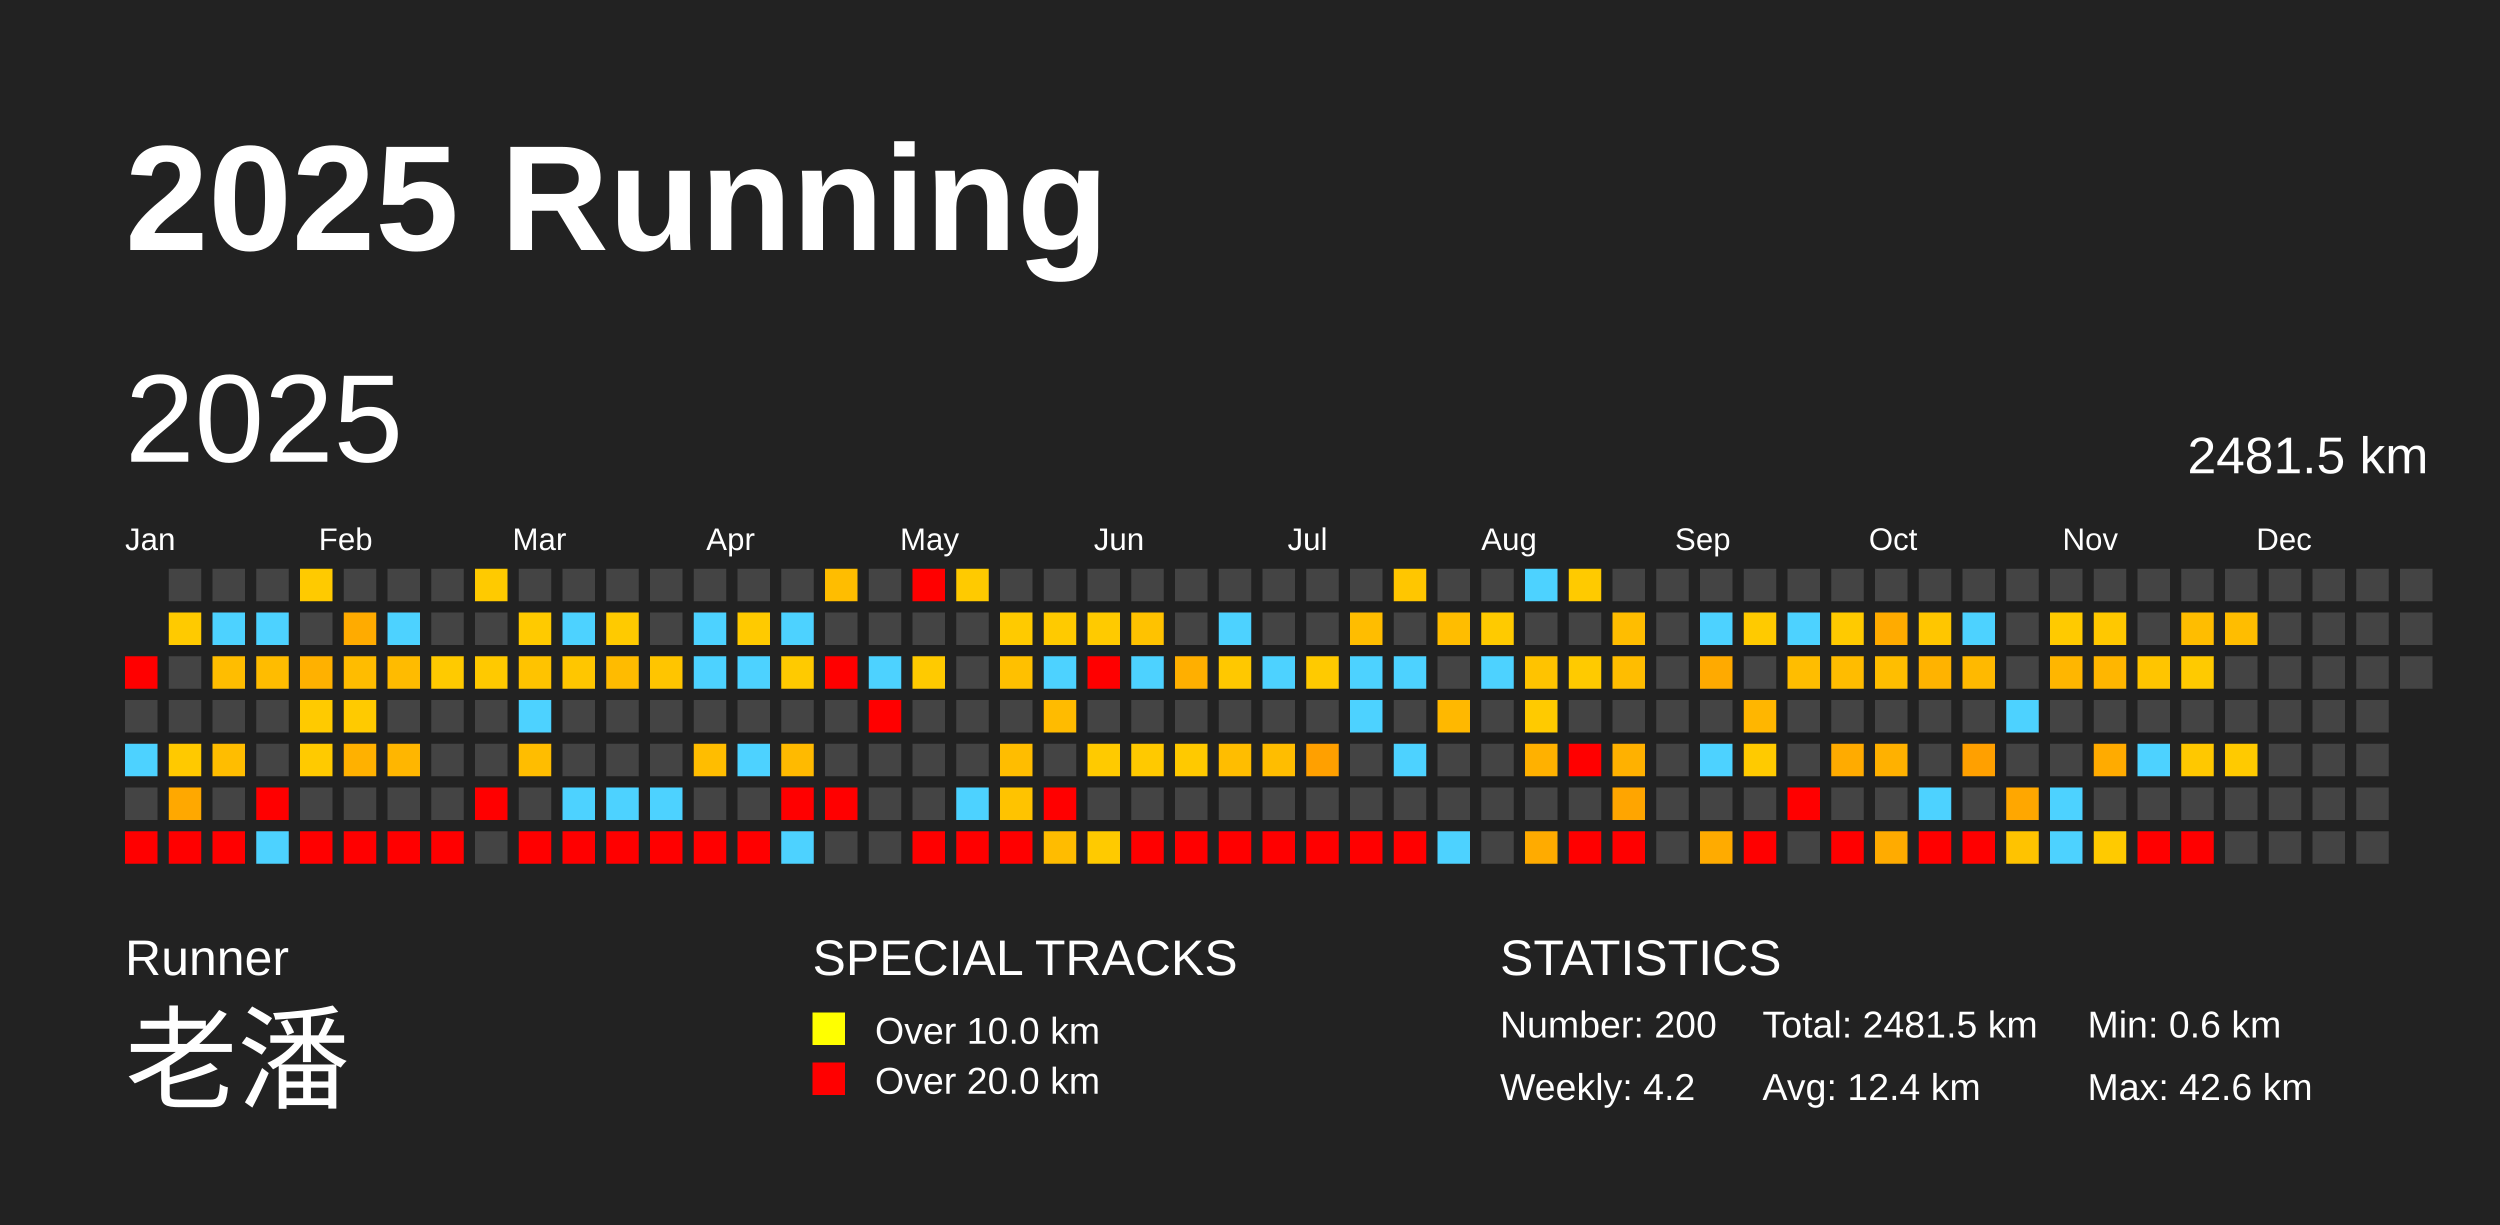
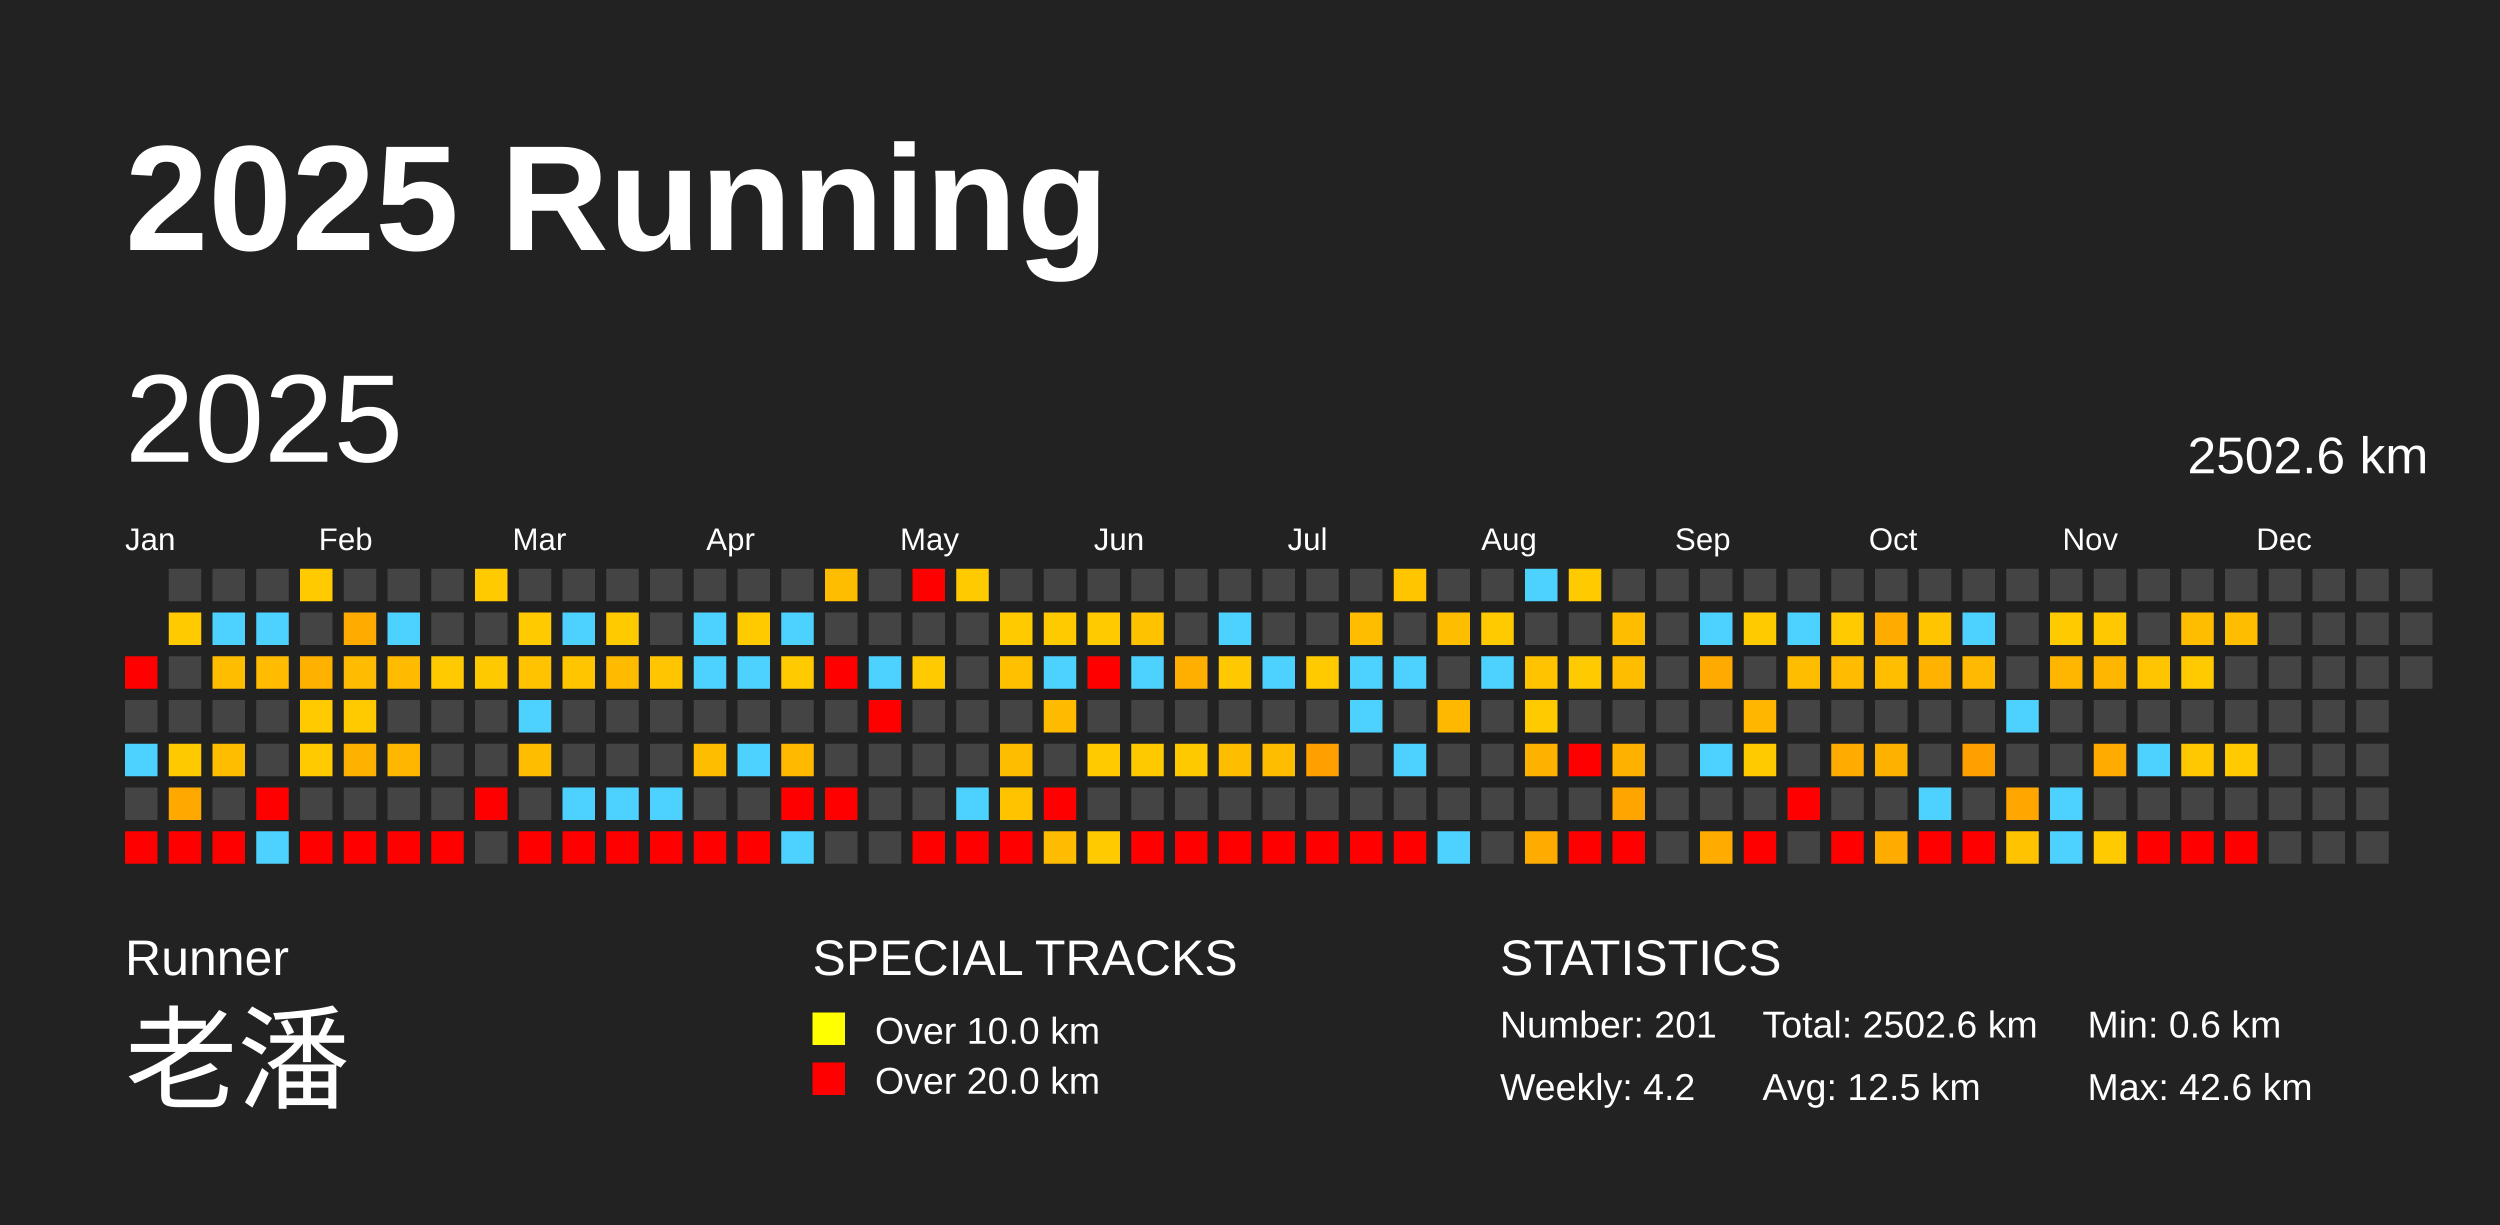
<svg xmlns="http://www.w3.org/2000/svg" baseProfile="full" height="98mm" version="1.1" viewBox="0,0,200,98" width="200mm">
  <defs />
  <rect fill="#222222" height="98" width="200" x="0" y="0" />
  <text fill="#FFFFFF" style="font-size:12px; font-family:Arial; font-weight:bold;" x="10" y="20">2025 Running</text>
  <text fill="#FFFFFF" style="font-size:4px; font-family:Arial" x="10" y="78">Runner</text>
  <text fill="#FFFFFF" style="font-size:9px; font-family:Arial" x="10" y="88">老潘</text>
  <text fill="#FFFFFF" style="font-size:4px; font-family:Arial" x="65" y="78">SPECIAL TRACKS</text>
  <rect fill="yellow" height="2.6" width="2.6" x="65" y="81" />
  <text fill="#FFFFFF" style="font-size:3px; font-family:Arial" x="70" y="83.5">Over 10.0 km</text>
  <rect fill="red" height="2.6" width="2.6" x="65" y="85" />
  <text fill="#FFFFFF" style="font-size:3px; font-family:Arial" x="70" y="87.5">Over 20.0 km</text>
  <text fill="#FFFFFF" style="font-size:4px; font-family:Arial" x="120" y="78">STATISTICS</text>
-   <text fill="#FFFFFF" style="font-size:3px; font-family:Arial" x="120" y="83">Number: 200</text>
+   <text fill="#FFFFFF" style="font-size:3px; font-family:Arial" x="120" y="83">Number: 201</text>
  <text fill="#FFFFFF" style="font-size:3px; font-family:Arial" x="120" y="88">Weekly: 4.2</text>
-   <text fill="#FFFFFF" style="font-size:3px; font-family:Arial" x="141" y="83">Total: 2481.5 km</text>
-   <text fill="#FFFFFF" style="font-size:3px; font-family:Arial" x="141" y="88">Avg: 12.4 km</text>
+   <text fill="#FFFFFF" style="font-size:3px; font-family:Arial" x="141" y="83">Total: 2502.6 km</text>
+   <text fill="#FFFFFF" style="font-size:3px; font-family:Arial" x="141" y="88">Avg: 12.5 km</text>
  <text fill="#FFFFFF" style="font-size:3px; font-family:Arial" x="167" y="83">Min: 0.6 km</text>
  <text fill="#FFFFFF" style="font-size:3px; font-family:Arial" x="167" y="88">Max: 42.6 km</text>
  <text dominant-baseline="hanging" fill="#FFFFFF" style="font-size:10.0px; font-family:Arial;" x="10" y="30">2025</text>
-   <text dominant-baseline="hanging" fill="#FFFFFF" style="font-size:4.125px; font-family:Arial;" x="175" y="35">2481.5 km</text>
+   <text dominant-baseline="hanging" fill="#FFFFFF" style="font-size:4.125px; font-family:Arial;" x="175" y="35">2502.6 km</text>
  <text fill="#FFFFFF" style="font-size:2.5px; font-family:Arial" x="10.0" y="44">Jan</text>
  <text fill="#FFFFFF" style="font-size:2.5px; font-family:Arial" x="25.5" y="44">Feb</text>
  <text fill="#FFFFFF" style="font-size:2.5px; font-family:Arial" x="41.0" y="44">Mar</text>
  <text fill="#FFFFFF" style="font-size:2.5px; font-family:Arial" x="56.5" y="44">Apr</text>
  <text fill="#FFFFFF" style="font-size:2.5px; font-family:Arial" x="72.0" y="44">May</text>
  <text fill="#FFFFFF" style="font-size:2.5px; font-family:Arial" x="87.5" y="44">Jun</text>
  <text fill="#FFFFFF" style="font-size:2.5px; font-family:Arial" x="103.0" y="44">Jul</text>
  <text fill="#FFFFFF" style="font-size:2.5px; font-family:Arial" x="118.5" y="44">Aug</text>
  <text fill="#FFFFFF" style="font-size:2.5px; font-family:Arial" x="134.0" y="44">Sep</text>
  <text fill="#FFFFFF" style="font-size:2.5px; font-family:Arial" x="149.5" y="44">Oct</text>
  <text fill="#FFFFFF" style="font-size:2.5px; font-family:Arial" x="165.0" y="44">Nov</text>
  <text fill="#FFFFFF" style="font-size:2.5px; font-family:Arial" x="180.5" y="44">Dec</text>
  <rect fill="red" height="2.6" width="2.6" x="10.0" y="52.5" />
  <rect fill="#444444" height="2.6" width="2.6" x="10.0" y="56.0" />
  <rect fill="#4dd2ff" height="2.6" width="2.6" x="10.0" y="59.5" />
  <rect fill="#444444" height="2.6" width="2.6" x="10.0" y="63.0" />
  <rect fill="red" height="2.6" width="2.6" x="10.0" y="66.5" />
  <rect fill="#444444" height="2.6" width="2.6" x="13.5" y="45.5" />
  <rect fill="#ffca00" height="2.6" width="2.6" x="13.5" y="49.0" />
  <rect fill="#444444" height="2.6" width="2.6" x="13.5" y="52.5" />
  <rect fill="#444444" height="2.6" width="2.6" x="13.5" y="56.0" />
  <rect fill="#ffc900" height="2.6" width="2.6" x="13.5" y="59.5" />
  <rect fill="#ffa800" height="2.6" width="2.6" x="13.5" y="63.0" />
  <rect fill="red" height="2.6" width="2.6" x="13.5" y="66.5" />
  <rect fill="#444444" height="2.6" width="2.6" x="17.0" y="45.5" />
  <rect fill="#4dd2ff" height="2.6" width="2.6" x="17.0" y="49.0" />
  <rect fill="#ffbd00" height="2.6" width="2.6" x="17.0" y="52.5" />
  <rect fill="#444444" height="2.6" width="2.6" x="17.0" y="56.0" />
  <rect fill="#ffbd00" height="2.6" width="2.6" x="17.0" y="59.5" />
  <rect fill="#444444" height="2.6" width="2.6" x="17.0" y="63.0" />
  <rect fill="red" height="2.6" width="2.6" x="17.0" y="66.5" />
  <rect fill="#444444" height="2.6" width="2.6" x="20.5" y="45.5" />
  <rect fill="#4dd2ff" height="2.6" width="2.6" x="20.5" y="49.0" />
  <rect fill="#ffbc00" height="2.6" width="2.6" x="20.5" y="52.5" />
  <rect fill="#444444" height="2.6" width="2.6" x="20.5" y="56.0" />
  <rect fill="#444444" height="2.6" width="2.6" x="20.5" y="59.5" />
  <rect fill="red" height="2.6" width="2.6" x="20.5" y="63.0" />
  <rect fill="#4dd2ff" height="2.6" width="2.6" x="20.5" y="66.5" />
  <rect fill="#ffca00" height="2.6" width="2.6" x="24.0" y="45.5" />
  <rect fill="#444444" height="2.6" width="2.6" x="24.0" y="49.0" />
  <rect fill="#ffb100" height="2.6" width="2.6" x="24.0" y="52.5" />
  <rect fill="#ffca00" height="2.6" width="2.6" x="24.0" y="56.0" />
  <rect fill="#ffca00" height="2.6" width="2.6" x="24.0" y="59.5" />
  <rect fill="#444444" height="2.6" width="2.6" x="24.0" y="63.0" />
  <rect fill="red" height="2.6" width="2.6" x="24.0" y="66.5" />
  <rect fill="#444444" height="2.6" width="2.6" x="27.5" y="45.5" />
  <rect fill="#ffab00" height="2.6" width="2.6" x="27.5" y="49.0" />
  <rect fill="#ffbc00" height="2.6" width="2.6" x="27.5" y="52.5" />
  <rect fill="#ffca00" height="2.6" width="2.6" x="27.5" y="56.0" />
  <rect fill="#ffb100" height="2.6" width="2.6" x="27.5" y="59.5" />
  <rect fill="#444444" height="2.6" width="2.6" x="27.5" y="63.0" />
  <rect fill="red" height="2.6" width="2.6" x="27.5" y="66.5" />
  <rect fill="#444444" height="2.6" width="2.6" x="31.0" y="45.5" />
  <rect fill="#4dd2ff" height="2.6" width="2.6" x="31.0" y="49.0" />
  <rect fill="#ffbb00" height="2.6" width="2.6" x="31.0" y="52.5" />
  <rect fill="#444444" height="2.6" width="2.6" x="31.0" y="56.0" />
  <rect fill="#ffb600" height="2.6" width="2.6" x="31.0" y="59.5" />
  <rect fill="#444444" height="2.6" width="2.6" x="31.0" y="63.0" />
  <rect fill="red" height="2.6" width="2.6" x="31.0" y="66.5" />
  <rect fill="#444444" height="2.6" width="2.6" x="34.5" y="45.5" />
  <rect fill="#444444" height="2.6" width="2.6" x="34.5" y="49.0" />
  <rect fill="#ffca00" height="2.6" width="2.6" x="34.5" y="52.5" />
  <rect fill="#444444" height="2.6" width="2.6" x="34.5" y="56.0" />
  <rect fill="#444444" height="2.6" width="2.6" x="34.5" y="59.5" />
  <rect fill="#444444" height="2.6" width="2.6" x="34.5" y="63.0" />
  <rect fill="red" height="2.6" width="2.6" x="34.5" y="66.5" />
  <rect fill="#ffca00" height="2.6" width="2.6" x="38.0" y="45.5" />
  <rect fill="#444444" height="2.6" width="2.6" x="38.0" y="49.0" />
  <rect fill="#ffc900" height="2.6" width="2.6" x="38.0" y="52.5" />
  <rect fill="#444444" height="2.6" width="2.6" x="38.0" y="56.0" />
  <rect fill="#444444" height="2.6" width="2.6" x="38.0" y="59.5" />
  <rect fill="red" height="2.6" width="2.6" x="38.0" y="63.0" />
  <rect fill="#444444" height="2.6" width="2.6" x="38.0" y="66.5" />
  <rect fill="#444444" height="2.6" width="2.6" x="41.5" y="45.5" />
  <rect fill="#ffca00" height="2.6" width="2.6" x="41.5" y="49.0" />
  <rect fill="#ffc300" height="2.6" width="2.6" x="41.5" y="52.5" />
  <rect fill="#4dd2ff" height="2.6" width="2.6" x="41.5" y="56.0" />
  <rect fill="#ffbd00" height="2.6" width="2.6" x="41.5" y="59.5" />
  <rect fill="#444444" height="2.6" width="2.6" x="41.5" y="63.0" />
  <rect fill="red" height="2.6" width="2.6" x="41.5" y="66.5" />
  <rect fill="#444444" height="2.6" width="2.6" x="45.0" y="45.5" />
  <rect fill="#4dd2ff" height="2.6" width="2.6" x="45.0" y="49.0" />
  <rect fill="#ffc600" height="2.6" width="2.6" x="45.0" y="52.5" />
  <rect fill="#444444" height="2.6" width="2.6" x="45.0" y="56.0" />
  <rect fill="#444444" height="2.6" width="2.6" x="45.0" y="59.5" />
  <rect fill="#4dd2ff" height="2.6" width="2.6" x="45.0" y="63.0" />
  <rect fill="red" height="2.6" width="2.6" x="45.0" y="66.5" />
  <rect fill="#444444" height="2.6" width="2.6" x="48.5" y="45.5" />
  <rect fill="#ffca00" height="2.6" width="2.6" x="48.5" y="49.0" />
  <rect fill="#ffbb00" height="2.6" width="2.6" x="48.5" y="52.5" />
  <rect fill="#444444" height="2.6" width="2.6" x="48.5" y="56.0" />
  <rect fill="#444444" height="2.6" width="2.6" x="48.5" y="59.5" />
  <rect fill="#4dd2ff" height="2.6" width="2.6" x="48.5" y="63.0" />
  <rect fill="red" height="2.6" width="2.6" x="48.5" y="66.5" />
  <rect fill="#444444" height="2.6" width="2.6" x="52.0" y="45.5" />
  <rect fill="#444444" height="2.6" width="2.6" x="52.0" y="49.0" />
  <rect fill="#ffc500" height="2.6" width="2.6" x="52.0" y="52.5" />
  <rect fill="#444444" height="2.6" width="2.6" x="52.0" y="56.0" />
  <rect fill="#444444" height="2.6" width="2.6" x="52.0" y="59.5" />
  <rect fill="#4dd2ff" height="2.6" width="2.6" x="52.0" y="63.0" />
  <rect fill="red" height="2.6" width="2.6" x="52.0" y="66.5" />
  <rect fill="#444444" height="2.6" width="2.6" x="55.5" y="45.5" />
  <rect fill="#4dd2ff" height="2.6" width="2.6" x="55.5" y="49.0" />
  <rect fill="#4dd2ff" height="2.6" width="2.6" x="55.5" y="52.5" />
  <rect fill="#444444" height="2.6" width="2.6" x="55.5" y="56.0" />
  <rect fill="#ffbd00" height="2.6" width="2.6" x="55.5" y="59.5" />
  <rect fill="#444444" height="2.6" width="2.6" x="55.5" y="63.0" />
  <rect fill="red" height="2.6" width="2.6" x="55.5" y="66.5" />
  <rect fill="#444444" height="2.6" width="2.6" x="59.0" y="45.5" />
  <rect fill="#ffca00" height="2.6" width="2.6" x="59.0" y="49.0" />
  <rect fill="#4dd2ff" height="2.6" width="2.6" x="59.0" y="52.5" />
  <rect fill="#444444" height="2.6" width="2.6" x="59.0" y="56.0" />
  <rect fill="#4dd2ff" height="2.6" width="2.6" x="59.0" y="59.5" />
  <rect fill="#444444" height="2.6" width="2.6" x="59.0" y="63.0" />
  <rect fill="red" height="2.6" width="2.6" x="59.0" y="66.5" />
  <rect fill="#444444" height="2.6" width="2.6" x="62.5" y="45.5" />
  <rect fill="#4dd2ff" height="2.6" width="2.6" x="62.5" y="49.0" />
  <rect fill="#ffca00" height="2.6" width="2.6" x="62.5" y="52.5" />
  <rect fill="#444444" height="2.6" width="2.6" x="62.5" y="56.0" />
  <rect fill="#ffba00" height="2.6" width="2.6" x="62.5" y="59.5" />
  <rect fill="red" height="2.6" width="2.6" x="62.5" y="63.0" />
  <rect fill="#4dd2ff" height="2.6" width="2.6" x="62.5" y="66.5" />
  <rect fill="#ffbd00" height="2.6" width="2.6" x="66.0" y="45.5" />
  <rect fill="#444444" height="2.6" width="2.6" x="66.0" y="49.0" />
  <rect fill="red" height="2.6" width="2.6" x="66.0" y="52.5" />
  <rect fill="#444444" height="2.6" width="2.6" x="66.0" y="56.0" />
  <rect fill="#444444" height="2.6" width="2.6" x="66.0" y="59.5" />
  <rect fill="red" height="2.6" width="2.6" x="66.0" y="63.0" />
  <rect fill="#444444" height="2.6" width="2.6" x="66.0" y="66.5" />
  <rect fill="#444444" height="2.6" width="2.6" x="69.5" y="45.5" />
  <rect fill="#444444" height="2.6" width="2.6" x="69.5" y="49.0" />
  <rect fill="#4dd2ff" height="2.6" width="2.6" x="69.5" y="52.5" />
  <rect fill="red" height="2.6" width="2.6" x="69.5" y="56.0" />
  <rect fill="#444444" height="2.6" width="2.6" x="69.5" y="59.5" />
  <rect fill="#444444" height="2.6" width="2.6" x="69.5" y="63.0" />
  <rect fill="#444444" height="2.6" width="2.6" x="69.5" y="66.5" />
  <rect fill="red" height="2.6" width="2.6" x="73.0" y="45.5" />
  <rect fill="#444444" height="2.6" width="2.6" x="73.0" y="49.0" />
  <rect fill="#ffca00" height="2.6" width="2.6" x="73.0" y="52.5" />
  <rect fill="#444444" height="2.6" width="2.6" x="73.0" y="56.0" />
  <rect fill="#444444" height="2.6" width="2.6" x="73.0" y="59.5" />
  <rect fill="#444444" height="2.6" width="2.6" x="73.0" y="63.0" />
  <rect fill="red" height="2.6" width="2.6" x="73.0" y="66.5" />
  <rect fill="#ffca00" height="2.6" width="2.6" x="76.5" y="45.5" />
  <rect fill="#444444" height="2.6" width="2.6" x="76.5" y="49.0" />
  <rect fill="#444444" height="2.6" width="2.6" x="76.5" y="52.5" />
  <rect fill="#444444" height="2.6" width="2.6" x="76.5" y="56.0" />
  <rect fill="#444444" height="2.6" width="2.6" x="76.5" y="59.5" />
  <rect fill="#4dd2ff" height="2.6" width="2.6" x="76.5" y="63.0" />
  <rect fill="red" height="2.6" width="2.6" x="76.5" y="66.5" />
  <rect fill="#444444" height="2.6" width="2.6" x="80.0" y="45.5" />
  <rect fill="#ffca00" height="2.6" width="2.6" x="80.0" y="49.0" />
  <rect fill="#ffc000" height="2.6" width="2.6" x="80.0" y="52.5" />
  <rect fill="#444444" height="2.6" width="2.6" x="80.0" y="56.0" />
  <rect fill="#ffbd00" height="2.6" width="2.6" x="80.0" y="59.5" />
  <rect fill="#ffc300" height="2.6" width="2.6" x="80.0" y="63.0" />
  <rect fill="red" height="2.6" width="2.6" x="80.0" y="66.5" />
  <rect fill="#444444" height="2.6" width="2.6" x="83.5" y="45.5" />
  <rect fill="#ffca00" height="2.6" width="2.6" x="83.5" y="49.0" />
  <rect fill="#4dd2ff" height="2.6" width="2.6" x="83.5" y="52.5" />
  <rect fill="#ffbb00" height="2.6" width="2.6" x="83.5" y="56.0" />
  <rect fill="#444444" height="2.6" width="2.6" x="83.5" y="59.5" />
  <rect fill="red" height="2.6" width="2.6" x="83.5" y="63.0" />
  <rect fill="#ffbc00" height="2.6" width="2.6" x="83.5" y="66.5" />
  <rect fill="#444444" height="2.6" width="2.6" x="87.0" y="45.5" />
  <rect fill="#ffca00" height="2.6" width="2.6" x="87.0" y="49.0" />
  <rect fill="red" height="2.6" width="2.6" x="87.0" y="52.5" />
  <rect fill="#444444" height="2.6" width="2.6" x="87.0" y="56.0" />
  <rect fill="#ffca00" height="2.6" width="2.6" x="87.0" y="59.5" />
  <rect fill="#444444" height="2.6" width="2.6" x="87.0" y="63.0" />
  <rect fill="#ffca00" height="2.6" width="2.6" x="87.0" y="66.5" />
  <rect fill="#444444" height="2.6" width="2.6" x="90.5" y="45.5" />
  <rect fill="#ffc200" height="2.6" width="2.6" x="90.5" y="49.0" />
  <rect fill="#4dd2ff" height="2.6" width="2.6" x="90.5" y="52.5" />
  <rect fill="#444444" height="2.6" width="2.6" x="90.5" y="56.0" />
  <rect fill="#ffc900" height="2.6" width="2.6" x="90.5" y="59.5" />
  <rect fill="#444444" height="2.6" width="2.6" x="90.5" y="63.0" />
  <rect fill="red" height="2.6" width="2.6" x="90.5" y="66.5" />
  <rect fill="#444444" height="2.6" width="2.6" x="94.0" y="45.5" />
  <rect fill="#444444" height="2.6" width="2.6" x="94.0" y="49.0" />
  <rect fill="#ffaf00" height="2.6" width="2.6" x="94.0" y="52.5" />
  <rect fill="#444444" height="2.6" width="2.6" x="94.0" y="56.0" />
  <rect fill="#ffc900" height="2.6" width="2.6" x="94.0" y="59.5" />
  <rect fill="#444444" height="2.6" width="2.6" x="94.0" y="63.0" />
  <rect fill="red" height="2.6" width="2.6" x="94.0" y="66.5" />
  <rect fill="#444444" height="2.6" width="2.6" x="97.5" y="45.5" />
  <rect fill="#4dd2ff" height="2.6" width="2.6" x="97.5" y="49.0" />
  <rect fill="#ffc800" height="2.6" width="2.6" x="97.5" y="52.5" />
  <rect fill="#444444" height="2.6" width="2.6" x="97.5" y="56.0" />
  <rect fill="#ffbd00" height="2.6" width="2.6" x="97.5" y="59.5" />
  <rect fill="#444444" height="2.6" width="2.6" x="97.5" y="63.0" />
  <rect fill="red" height="2.6" width="2.6" x="97.5" y="66.5" />
  <rect fill="#444444" height="2.6" width="2.6" x="101.0" y="45.5" />
  <rect fill="#444444" height="2.6" width="2.6" x="101.0" y="49.0" />
  <rect fill="#4dd2ff" height="2.6" width="2.6" x="101.0" y="52.5" />
  <rect fill="#444444" height="2.6" width="2.6" x="101.0" y="56.0" />
  <rect fill="#ffbd00" height="2.6" width="2.6" x="101.0" y="59.5" />
  <rect fill="#444444" height="2.6" width="2.6" x="101.0" y="63.0" />
  <rect fill="red" height="2.6" width="2.6" x="101.0" y="66.5" />
  <rect fill="#444444" height="2.6" width="2.6" x="104.5" y="45.5" />
  <rect fill="#444444" height="2.6" width="2.6" x="104.5" y="49.0" />
  <rect fill="#ffca00" height="2.6" width="2.6" x="104.5" y="52.5" />
  <rect fill="#444444" height="2.6" width="2.6" x="104.5" y="56.0" />
  <rect fill="#ffa000" height="2.6" width="2.6" x="104.5" y="59.5" />
  <rect fill="#444444" height="2.6" width="2.6" x="104.5" y="63.0" />
  <rect fill="red" height="2.6" width="2.6" x="104.5" y="66.5" />
  <rect fill="#444444" height="2.6" width="2.6" x="108.0" y="45.5" />
  <rect fill="#ffbd00" height="2.6" width="2.6" x="108.0" y="49.0" />
  <rect fill="#4dd2ff" height="2.6" width="2.6" x="108.0" y="52.5" />
  <rect fill="#4dd2ff" height="2.6" width="2.6" x="108.0" y="56.0" />
  <rect fill="#444444" height="2.6" width="2.6" x="108.0" y="59.5" />
  <rect fill="#444444" height="2.6" width="2.6" x="108.0" y="63.0" />
  <rect fill="red" height="2.6" width="2.6" x="108.0" y="66.5" />
  <rect fill="#ffc600" height="2.6" width="2.6" x="111.5" y="45.5" />
  <rect fill="#444444" height="2.6" width="2.6" x="111.5" y="49.0" />
  <rect fill="#4dd2ff" height="2.6" width="2.6" x="111.5" y="52.5" />
  <rect fill="#444444" height="2.6" width="2.6" x="111.5" y="56.0" />
  <rect fill="#4dd2ff" height="2.6" width="2.6" x="111.5" y="59.5" />
  <rect fill="#444444" height="2.6" width="2.6" x="111.5" y="63.0" />
  <rect fill="red" height="2.6" width="2.6" x="111.5" y="66.5" />
  <rect fill="#444444" height="2.6" width="2.6" x="115.0" y="45.5" />
  <rect fill="#ffbd00" height="2.6" width="2.6" x="115.0" y="49.0" />
  <rect fill="#444444" height="2.6" width="2.6" x="115.0" y="52.5" />
  <rect fill="#ffb800" height="2.6" width="2.6" x="115.0" y="56.0" />
  <rect fill="#444444" height="2.6" width="2.6" x="115.0" y="59.5" />
  <rect fill="#444444" height="2.6" width="2.6" x="115.0" y="63.0" />
  <rect fill="#4dd2ff" height="2.6" width="2.6" x="115.0" y="66.5" />
  <rect fill="#444444" height="2.6" width="2.6" x="118.5" y="45.5" />
  <rect fill="#ffca00" height="2.6" width="2.6" x="118.5" y="49.0" />
  <rect fill="#4dd2ff" height="2.6" width="2.6" x="118.5" y="52.5" />
  <rect fill="#444444" height="2.6" width="2.6" x="118.5" y="56.0" />
  <rect fill="#444444" height="2.6" width="2.6" x="118.5" y="59.5" />
  <rect fill="#444444" height="2.6" width="2.6" x="118.5" y="63.0" />
  <rect fill="#444444" height="2.6" width="2.6" x="118.5" y="66.5" />
  <rect fill="#4dd2ff" height="2.6" width="2.6" x="122.0" y="45.5" />
  <rect fill="#444444" height="2.6" width="2.6" x="122.0" y="49.0" />
  <rect fill="#ffc300" height="2.6" width="2.6" x="122.0" y="52.5" />
  <rect fill="#ffca00" height="2.6" width="2.6" x="122.0" y="56.0" />
  <rect fill="#ffb100" height="2.6" width="2.6" x="122.0" y="59.5" />
  <rect fill="#444444" height="2.6" width="2.6" x="122.0" y="63.0" />
  <rect fill="#ffab00" height="2.6" width="2.6" x="122.0" y="66.5" />
  <rect fill="#ffca00" height="2.6" width="2.6" x="125.5" y="45.5" />
  <rect fill="#444444" height="2.6" width="2.6" x="125.5" y="49.0" />
  <rect fill="#ffca00" height="2.6" width="2.6" x="125.5" y="52.5" />
  <rect fill="#444444" height="2.6" width="2.6" x="125.5" y="56.0" />
  <rect fill="red" height="2.6" width="2.6" x="125.5" y="59.5" />
  <rect fill="#444444" height="2.6" width="2.6" x="125.5" y="63.0" />
  <rect fill="red" height="2.6" width="2.6" x="125.5" y="66.5" />
  <rect fill="#444444" height="2.6" width="2.6" x="129.0" y="45.5" />
  <rect fill="#ffbd00" height="2.6" width="2.6" x="129.0" y="49.0" />
  <rect fill="#ffbd00" height="2.6" width="2.6" x="129.0" y="52.5" />
  <rect fill="#444444" height="2.6" width="2.6" x="129.0" y="56.0" />
  <rect fill="#ffb100" height="2.6" width="2.6" x="129.0" y="59.5" />
  <rect fill="#ffa500" height="2.6" width="2.6" x="129.0" y="63.0" />
  <rect fill="red" height="2.6" width="2.6" x="129.0" y="66.5" />
  <rect fill="#444444" height="2.6" width="2.6" x="132.5" y="45.5" />
  <rect fill="#444444" height="2.6" width="2.6" x="132.5" y="49.0" />
  <rect fill="#444444" height="2.6" width="2.6" x="132.5" y="52.5" />
  <rect fill="#444444" height="2.6" width="2.6" x="132.5" y="56.0" />
  <rect fill="#444444" height="2.6" width="2.6" x="132.5" y="59.5" />
  <rect fill="#444444" height="2.6" width="2.6" x="132.5" y="63.0" />
  <rect fill="#444444" height="2.6" width="2.6" x="132.5" y="66.5" />
  <rect fill="#444444" height="2.6" width="2.6" x="136.0" y="45.5" />
  <rect fill="#4dd2ff" height="2.6" width="2.6" x="136.0" y="49.0" />
  <rect fill="#ffaa00" height="2.6" width="2.6" x="136.0" y="52.5" />
  <rect fill="#444444" height="2.6" width="2.6" x="136.0" y="56.0" />
  <rect fill="#4dd2ff" height="2.6" width="2.6" x="136.0" y="59.5" />
  <rect fill="#444444" height="2.6" width="2.6" x="136.0" y="63.0" />
  <rect fill="#ffab00" height="2.6" width="2.6" x="136.0" y="66.5" />
  <rect fill="#444444" height="2.6" width="2.6" x="139.5" y="45.5" />
  <rect fill="#ffca00" height="2.6" width="2.6" x="139.5" y="49.0" />
  <rect fill="#444444" height="2.6" width="2.6" x="139.5" y="52.5" />
  <rect fill="#ffb600" height="2.6" width="2.6" x="139.5" y="56.0" />
  <rect fill="#ffca00" height="2.6" width="2.6" x="139.5" y="59.5" />
  <rect fill="#444444" height="2.6" width="2.6" x="139.5" y="63.0" />
  <rect fill="red" height="2.6" width="2.6" x="139.5" y="66.5" />
  <rect fill="#444444" height="2.6" width="2.6" x="143.0" y="45.5" />
  <rect fill="#4dd2ff" height="2.6" width="2.6" x="143.0" y="49.0" />
  <rect fill="#ffbd00" height="2.6" width="2.6" x="143.0" y="52.5" />
  <rect fill="#444444" height="2.6" width="2.6" x="143.0" y="56.0" />
  <rect fill="#444444" height="2.6" width="2.6" x="143.0" y="59.5" />
  <rect fill="red" height="2.6" width="2.6" x="143.0" y="63.0" />
  <rect fill="#444444" height="2.6" width="2.6" x="143.0" y="66.5" />
  <rect fill="#444444" height="2.6" width="2.6" x="146.5" y="45.5" />
  <rect fill="#ffca00" height="2.6" width="2.6" x="146.5" y="49.0" />
  <rect fill="#ffbc00" height="2.6" width="2.6" x="146.5" y="52.5" />
  <rect fill="#444444" height="2.6" width="2.6" x="146.5" y="56.0" />
  <rect fill="#ffab00" height="2.6" width="2.6" x="146.5" y="59.5" />
  <rect fill="#444444" height="2.6" width="2.6" x="146.5" y="63.0" />
  <rect fill="red" height="2.6" width="2.6" x="146.5" y="66.5" />
  <rect fill="#444444" height="2.6" width="2.6" x="150.0" y="45.5" />
  <rect fill="#ffab00" height="2.6" width="2.6" x="150.0" y="49.0" />
  <rect fill="#ffbe00" height="2.6" width="2.6" x="150.0" y="52.5" />
  <rect fill="#444444" height="2.6" width="2.6" x="150.0" y="56.0" />
  <rect fill="#ffb100" height="2.6" width="2.6" x="150.0" y="59.5" />
  <rect fill="#444444" height="2.6" width="2.6" x="150.0" y="63.0" />
  <rect fill="#ffab00" height="2.6" width="2.6" x="150.0" y="66.5" />
  <rect fill="#444444" height="2.6" width="2.6" x="153.5" y="45.5" />
  <rect fill="#ffc600" height="2.6" width="2.6" x="153.5" y="49.0" />
  <rect fill="#ffb300" height="2.6" width="2.6" x="153.5" y="52.5" />
  <rect fill="#444444" height="2.6" width="2.6" x="153.5" y="56.0" />
  <rect fill="#444444" height="2.6" width="2.6" x="153.5" y="59.5" />
  <rect fill="#4dd2ff" height="2.6" width="2.6" x="153.5" y="63.0" />
  <rect fill="red" height="2.6" width="2.6" x="153.5" y="66.5" />
  <rect fill="#444444" height="2.6" width="2.6" x="157.0" y="45.5" />
  <rect fill="#4dd2ff" height="2.6" width="2.6" x="157.0" y="49.0" />
  <rect fill="#ffb900" height="2.6" width="2.6" x="157.0" y="52.5" />
  <rect fill="#444444" height="2.6" width="2.6" x="157.0" y="56.0" />
  <rect fill="#ffa000" height="2.6" width="2.6" x="157.0" y="59.5" />
  <rect fill="#444444" height="2.6" width="2.6" x="157.0" y="63.0" />
  <rect fill="red" height="2.6" width="2.6" x="157.0" y="66.5" />
  <rect fill="#444444" height="2.6" width="2.6" x="160.5" y="45.5" />
  <rect fill="#444444" height="2.6" width="2.6" x="160.5" y="49.0" />
  <rect fill="#444444" height="2.6" width="2.6" x="160.5" y="52.5" />
  <rect fill="#4dd2ff" height="2.6" width="2.6" x="160.5" y="56.0" />
  <rect fill="#444444" height="2.6" width="2.6" x="160.5" y="59.5" />
  <rect fill="#ffa700" height="2.6" width="2.6" x="160.5" y="63.0" />
  <rect fill="#ffc300" height="2.6" width="2.6" x="160.5" y="66.5" />
  <rect fill="#444444" height="2.6" width="2.6" x="164.0" y="45.5" />
  <rect fill="#ffca00" height="2.6" width="2.6" x="164.0" y="49.0" />
  <rect fill="#ffb600" height="2.6" width="2.6" x="164.0" y="52.5" />
  <rect fill="#444444" height="2.6" width="2.6" x="164.0" y="56.0" />
  <rect fill="#444444" height="2.6" width="2.6" x="164.0" y="59.5" />
  <rect fill="#4dd2ff" height="2.6" width="2.6" x="164.0" y="63.0" />
  <rect fill="#4dd2ff" height="2.6" width="2.6" x="164.0" y="66.5" />
  <rect fill="#444444" height="2.6" width="2.6" x="167.5" y="45.5" />
  <rect fill="#ffc800" height="2.6" width="2.6" x="167.5" y="49.0" />
  <rect fill="#ffb600" height="2.6" width="2.6" x="167.5" y="52.5" />
  <rect fill="#444444" height="2.6" width="2.6" x="167.5" y="56.0" />
  <rect fill="#ffab00" height="2.6" width="2.6" x="167.5" y="59.5" />
  <rect fill="#444444" height="2.6" width="2.6" x="167.5" y="63.0" />
  <rect fill="#ffca00" height="2.6" width="2.6" x="167.5" y="66.5" />
  <rect fill="#444444" height="2.6" width="2.6" x="171.0" y="45.5" />
  <rect fill="#444444" height="2.6" width="2.6" x="171.0" y="49.0" />
  <rect fill="#ffc500" height="2.6" width="2.6" x="171.0" y="52.5" />
  <rect fill="#444444" height="2.6" width="2.6" x="171.0" y="56.0" />
  <rect fill="#4dd2ff" height="2.6" width="2.6" x="171.0" y="59.5" />
  <rect fill="#444444" height="2.6" width="2.6" x="171.0" y="63.0" />
  <rect fill="red" height="2.6" width="2.6" x="171.0" y="66.5" />
  <rect fill="#444444" height="2.6" width="2.6" x="174.5" y="45.5" />
  <rect fill="#ffbd00" height="2.6" width="2.6" x="174.5" y="49.0" />
  <rect fill="#ffca00" height="2.6" width="2.6" x="174.5" y="52.5" />
  <rect fill="#444444" height="2.6" width="2.6" x="174.5" y="56.0" />
  <rect fill="#ffc800" height="2.6" width="2.6" x="174.5" y="59.5" />
  <rect fill="#444444" height="2.6" width="2.6" x="174.5" y="63.0" />
  <rect fill="red" height="2.6" width="2.6" x="174.5" y="66.5" />
  <rect fill="#444444" height="2.6" width="2.6" x="178.0" y="45.5" />
  <rect fill="#ffbd00" height="2.6" width="2.6" x="178.0" y="49.0" />
  <rect fill="#444444" height="2.6" width="2.6" x="178.0" y="52.5" />
  <rect fill="#444444" height="2.6" width="2.6" x="178.0" y="56.0" />
  <rect fill="#ffca00" height="2.6" width="2.6" x="178.0" y="59.5" />
  <rect fill="#444444" height="2.6" width="2.6" x="178.0" y="63.0" />
-   <rect fill="#444444" height="2.6" width="2.6" x="178.0" y="66.5" />
+   <rect fill="red" height="2.6" width="2.6" x="178.0" y="66.5" />
  <rect fill="#444444" height="2.6" width="2.6" x="181.5" y="45.5" />
  <rect fill="#444444" height="2.6" width="2.6" x="181.5" y="49.0" />
  <rect fill="#444444" height="2.6" width="2.6" x="181.5" y="52.5" />
  <rect fill="#444444" height="2.6" width="2.6" x="181.5" y="56.0" />
  <rect fill="#444444" height="2.6" width="2.6" x="181.5" y="59.5" />
  <rect fill="#444444" height="2.6" width="2.6" x="181.5" y="63.0" />
  <rect fill="#444444" height="2.6" width="2.6" x="181.5" y="66.5" />
  <rect fill="#444444" height="2.6" width="2.6" x="185.0" y="45.5" />
  <rect fill="#444444" height="2.6" width="2.6" x="185.0" y="49.0" />
  <rect fill="#444444" height="2.6" width="2.6" x="185.0" y="52.5" />
  <rect fill="#444444" height="2.6" width="2.6" x="185.0" y="56.0" />
  <rect fill="#444444" height="2.6" width="2.6" x="185.0" y="59.5" />
  <rect fill="#444444" height="2.6" width="2.6" x="185.0" y="63.0" />
  <rect fill="#444444" height="2.6" width="2.6" x="185.0" y="66.5" />
  <rect fill="#444444" height="2.6" width="2.6" x="188.5" y="45.5" />
  <rect fill="#444444" height="2.6" width="2.6" x="188.5" y="49.0" />
  <rect fill="#444444" height="2.6" width="2.6" x="188.5" y="52.5" />
  <rect fill="#444444" height="2.6" width="2.6" x="188.5" y="56.0" />
  <rect fill="#444444" height="2.6" width="2.6" x="188.5" y="59.5" />
  <rect fill="#444444" height="2.6" width="2.6" x="188.5" y="63.0" />
  <rect fill="#444444" height="2.6" width="2.6" x="188.5" y="66.5" />
  <rect fill="#444444" height="2.6" width="2.6" x="192.0" y="45.5" />
  <rect fill="#444444" height="2.6" width="2.6" x="192.0" y="49.0" />
  <rect fill="#444444" height="2.6" width="2.6" x="192.0" y="52.5" />
</svg>
